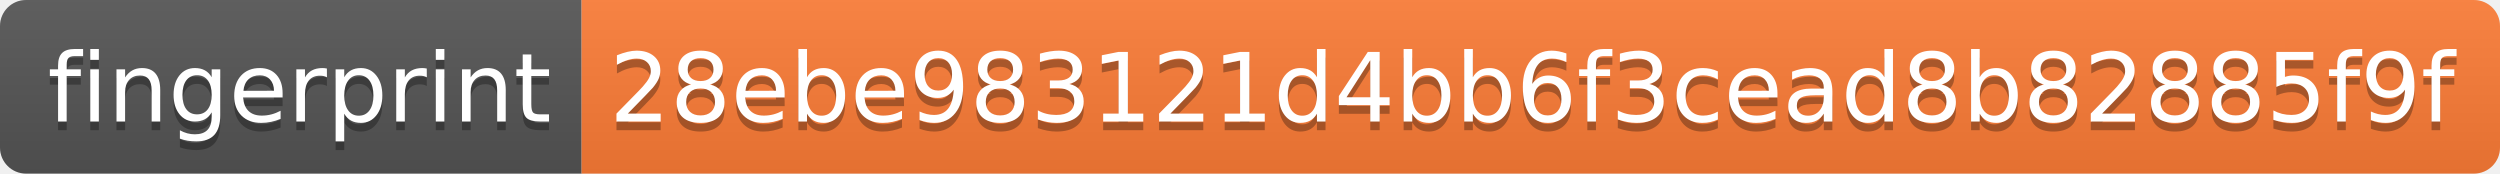
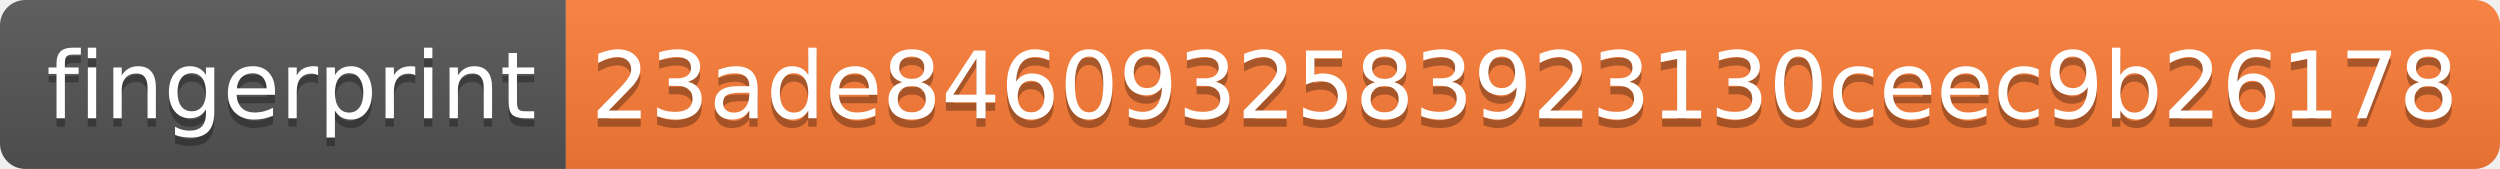
- <svg xmlns="http://www.w3.org/2000/svg" width="288" height="20" role="img" aria-label="fingerprint: 28ebe983121d4bb6f3cead8b82885f9f">
+ <svg xmlns="http://www.w3.org/2000/svg" width="296" height="20" role="img" aria-label="fingerprint: 23ade8460932583923130ceec9b26178">
  <linearGradient id="s" x2="0" y2="100%">
    <stop offset="0" stop-color="#bbb" stop-opacity=".1" />
    <stop offset="1" stop-opacity=".1" />
  </linearGradient>
  <clipPath id="r">
-     <rect width="288" height="20" rx="3" fill="#fff" />
+     <rect width="296" height="20" rx="3" fill="#fff" />
  </clipPath>
  <g clip-path="url(#r)">
    <rect width="67" height="20" fill="#555" />
-     <rect x="67" width="221" height="20" fill="#fe7d37" />
-     <rect width="288" height="20" fill="url(#s)" />
+     <rect x="67" width="229" height="20" fill="#fe7d37" />
+     <rect width="296" height="20" fill="url(#s)" />
  </g>
  <g fill="#fff" text-anchor="middle" font-family="Verdana,Geneva,DejaVu Sans,sans-serif" text-rendering="geometricPrecision" font-size="110">
    <text aria-hidden="true" x="345" y="150" fill="#010101" fill-opacity=".3" transform="scale(.1)" textLength="570">fingerprint</text>
    <text x="345" y="140" transform="scale(.1)" fill="#fff" textLength="570">fingerprint</text>
-     <text aria-hidden="true" x="1765" y="150" fill="#010101" fill-opacity=".3" transform="scale(.1)" textLength="2110">28ebe983121d4bb6f3cead8b82885f9f</text>
-     <text x="1765" y="140" transform="scale(.1)" fill="#fff" textLength="2110">28ebe983121d4bb6f3cead8b82885f9f</text>
+     <text aria-hidden="true" x="1805" y="150" fill="#010101" fill-opacity=".3" transform="scale(.1)" textLength="2190">23ade8460932583923130ceec9b26178</text>
+     <text x="1805" y="140" transform="scale(.1)" fill="#fff" textLength="2190">23ade8460932583923130ceec9b26178</text>
  </g>
</svg>
